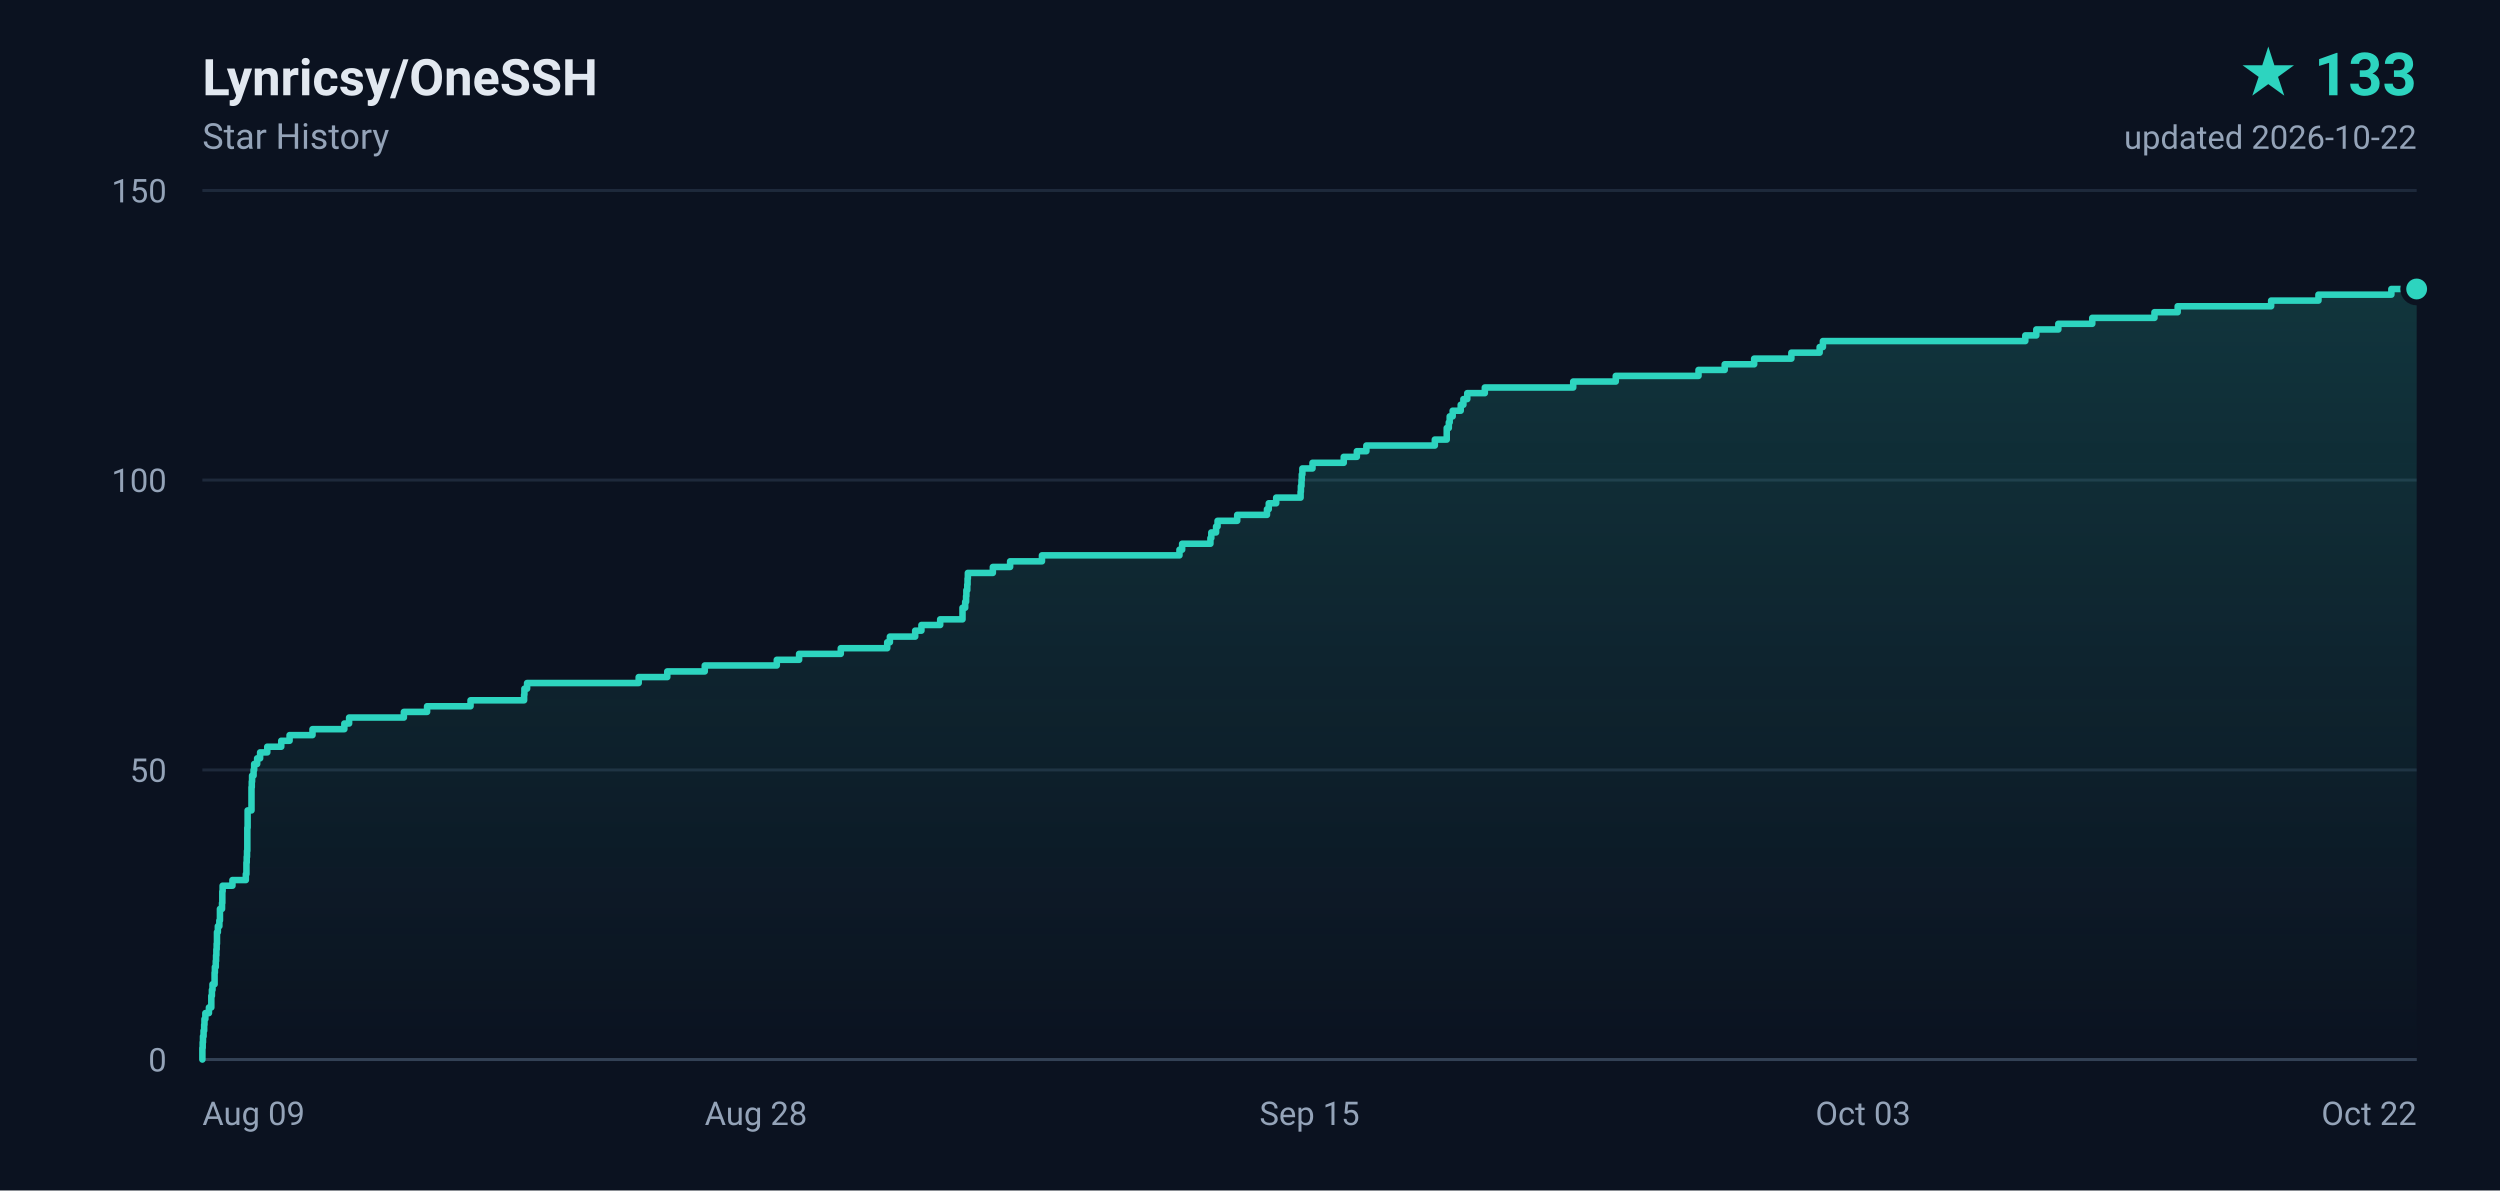
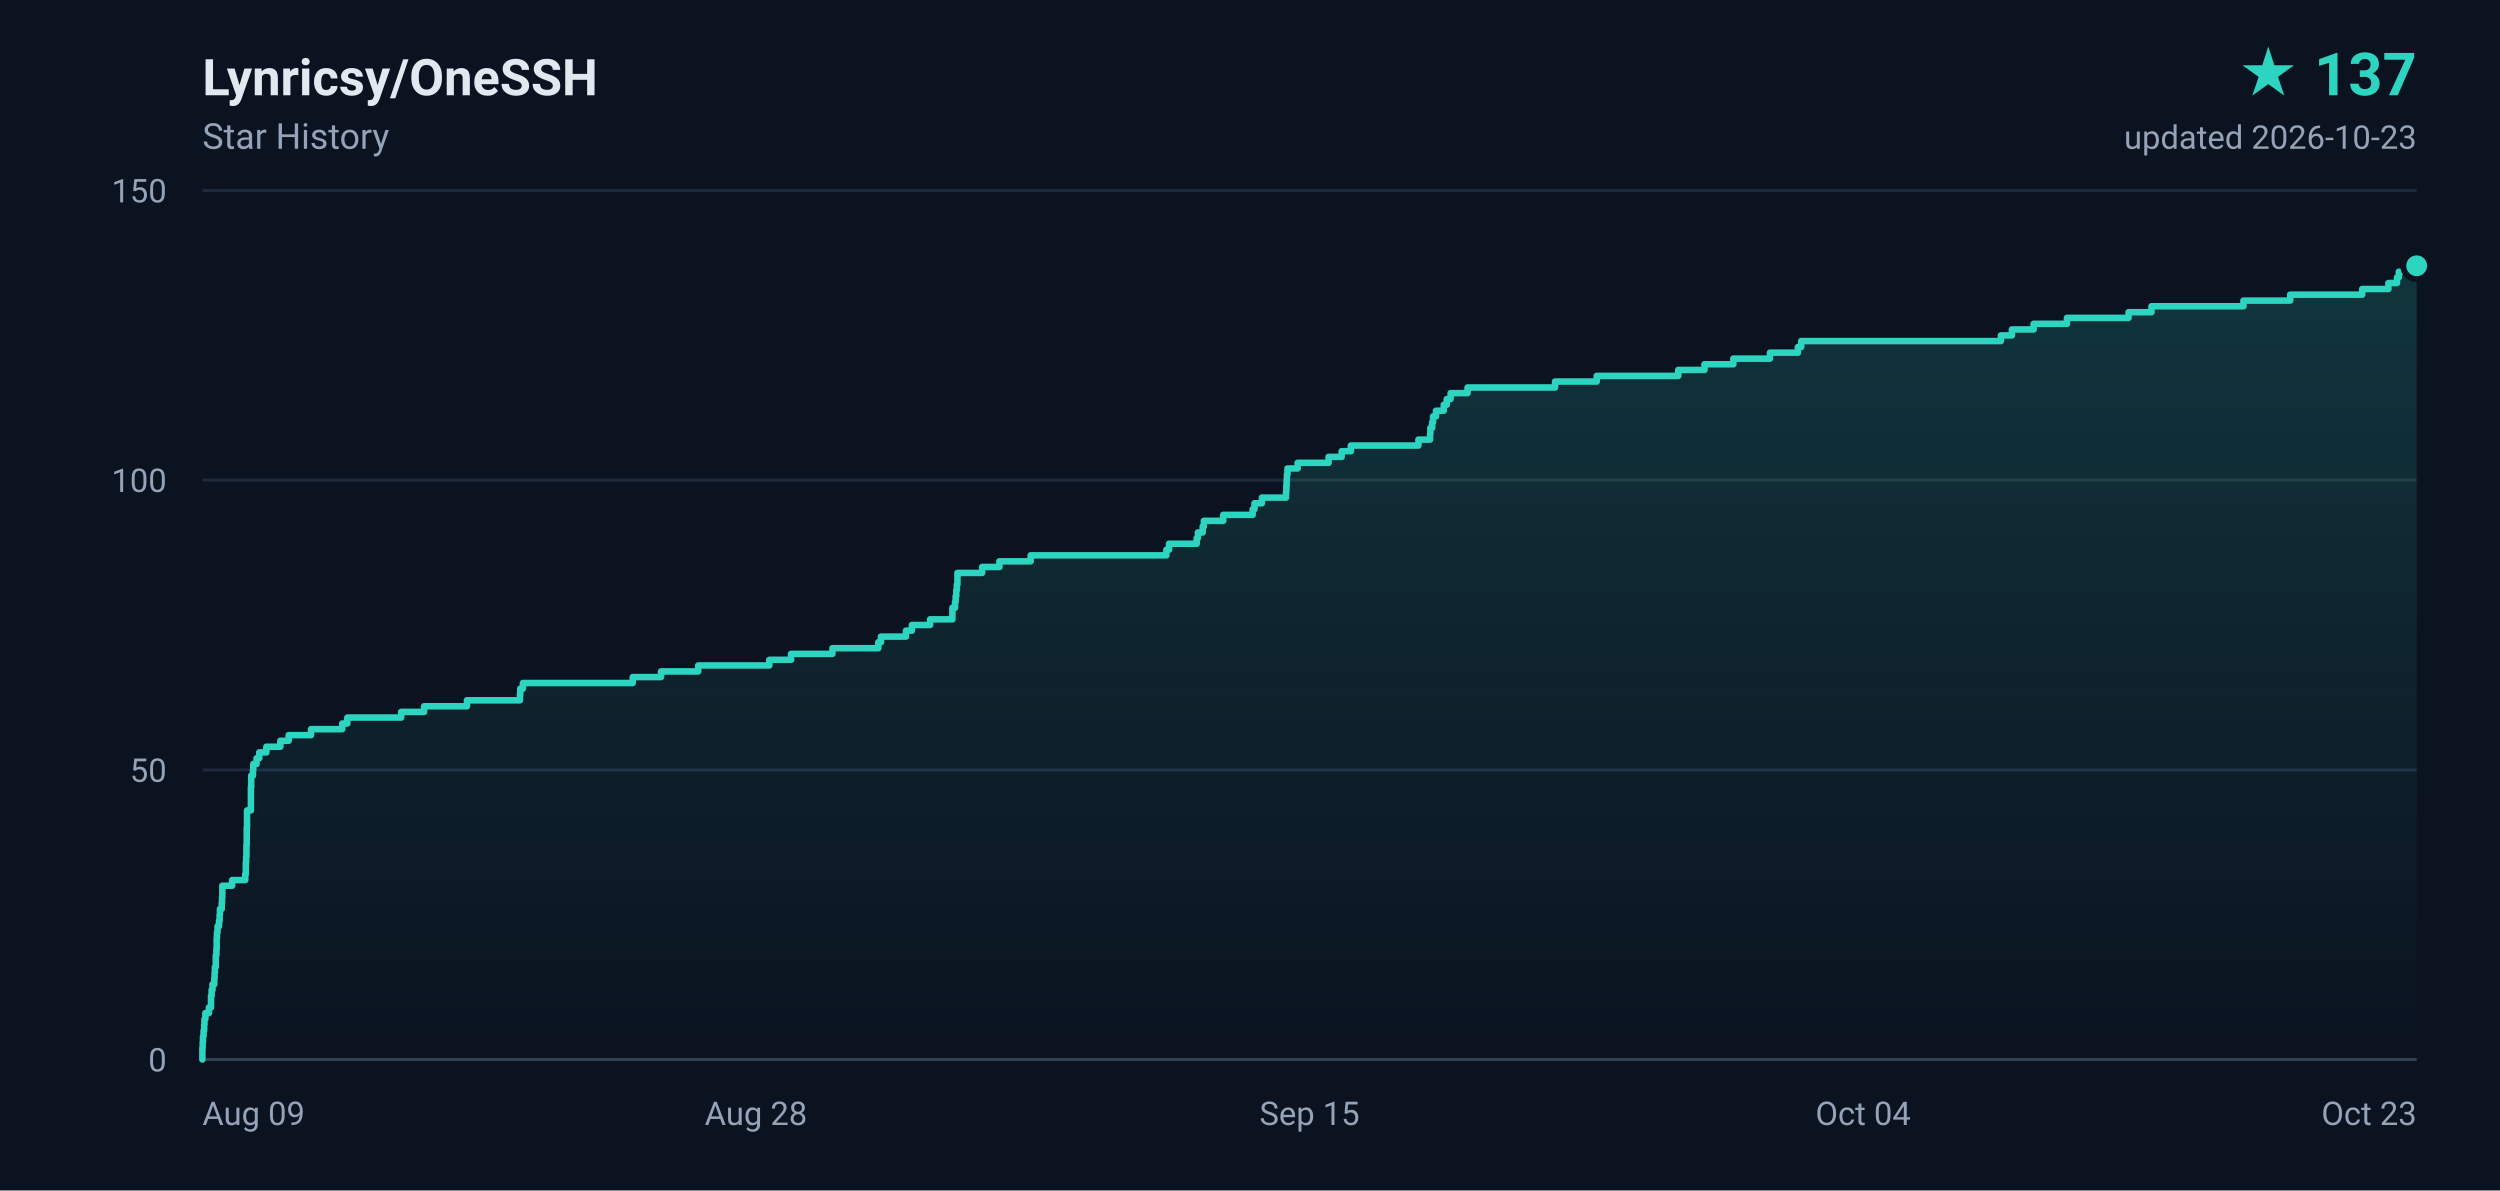
- <svg xmlns="http://www.w3.org/2000/svg" width="840" height="400" viewBox="0 0 840 400" role="img" aria-label="Lynricsy/OneSSH star history, 133 stars">
+ <svg xmlns="http://www.w3.org/2000/svg" width="840" height="400" viewBox="0 0 840 400" role="img" aria-label="Lynricsy/OneSSH star history, 137 stars">
  <defs>
    <linearGradient id="area" x1="0" y1="0" x2="0" y2="1">
      <stop offset="0%" stop-color="#2dd4bf" stop-opacity="0.18" />
      <stop offset="100%" stop-color="#2dd4bf" stop-opacity="0" />
    </linearGradient>
  </defs>
  <rect width="840" height="400" fill="#0b1220" />
  <g font-family="ui-sans-serif,-apple-system,BlinkMacSystemFont,'Segoe UI',Roboto,'Helvetica Neue',Arial,sans-serif">
    <text x="68" y="32" fill="#e2e8f0" font-size="17" font-weight="600">Lynricsy/OneSSH</text>
    <text x="68" y="50" fill="#94a3b8" font-size="12">Star History</text>
-     <text x="812" y="32" fill="#2dd4bf" font-size="20" font-weight="700" text-anchor="end">★ 133</text>
-     <text x="812" y="50" fill="#94a3b8" font-size="11" text-anchor="end">updated 2026-10-22</text>
+     <text x="812" y="32" fill="#2dd4bf" font-size="20" font-weight="700" text-anchor="end">★ 137</text>
+     <text x="812" y="50" fill="#94a3b8" font-size="11" text-anchor="end">updated 2026-10-23</text>
    <line x1="68" y1="356.0" x2="812" y2="356.0" stroke="#1e293b" stroke-width="1" />
    <text x="56" y="360.0" fill="#94a3b8" font-size="11" text-anchor="end">0</text>
    <line x1="68" y1="258.7" x2="812" y2="258.7" stroke="#1e293b" stroke-width="1" />
    <text x="56" y="262.7" fill="#94a3b8" font-size="11" text-anchor="end">50</text>
    <line x1="68" y1="161.3" x2="812" y2="161.3" stroke="#1e293b" stroke-width="1" />
    <text x="56" y="165.3" fill="#94a3b8" font-size="11" text-anchor="end">100</text>
    <line x1="68" y1="64.0" x2="812" y2="64.0" stroke="#1e293b" stroke-width="1" />
    <text x="56" y="68.0" fill="#94a3b8" font-size="11" text-anchor="end">150</text>
    <text x="68.0" y="378.0" fill="#94a3b8" font-size="11" text-anchor="start">Aug 09</text>
    <text x="254.0" y="378.0" fill="#94a3b8" font-size="11" text-anchor="middle">Aug 28</text>
    <text x="440.0" y="378.0" fill="#94a3b8" font-size="11" text-anchor="middle">Sep 15</text>
-     <text x="626.0" y="378.0" fill="#94a3b8" font-size="11" text-anchor="middle">Oct 03</text>
-     <text x="812.0" y="378.0" fill="#94a3b8" font-size="11" text-anchor="end">Oct 22</text>
+     <text x="626.0" y="378.0" fill="#94a3b8" font-size="11" text-anchor="middle">Oct 04</text>
+     <text x="812.0" y="378.0" fill="#94a3b8" font-size="11" text-anchor="end">Oct 23</text>
    <line x1="68" y1="356" x2="812" y2="356" stroke="#334155" stroke-width="1" />
-     <path d="M 68.0 356.0 L 68.0 356.0 L 68.0 354.1 L 68.0 354.1 L 68.0 352.1 L 68.1 352.1 L 68.1 350.2 L 68.2 350.2 L 68.2 348.2 L 68.4 348.2 L 68.4 346.3 L 68.6 346.3 L 68.6 344.3 L 68.7 344.3 L 68.7 342.4 L 69.0 342.4 L 69.0 340.4 L 70.2 340.4 L 70.2 338.5 L 71.0 338.5 L 71.0 336.5 L 71.0 336.5 L 71.0 334.6 L 71.2 334.6 L 71.2 332.6 L 71.4 332.6 L 71.4 330.7 L 72.1 330.7 L 72.1 328.7 L 72.1 328.7 L 72.1 326.8 L 72.2 326.8 L 72.2 324.9 L 72.5 324.9 L 72.5 322.9 L 72.6 322.9 L 72.6 321.0 L 72.7 321.0 L 72.7 319.0 L 72.8 319.0 L 72.8 317.1 L 72.9 317.1 L 72.9 315.1 L 72.9 315.1 L 72.9 313.2 L 73.2 313.2 L 73.2 311.2 L 73.7 311.2 L 73.7 309.3 L 73.9 309.3 L 73.9 307.3 L 73.9 307.3 L 73.9 305.4 L 74.6 305.4 L 74.6 303.4 L 74.7 303.4 L 74.7 301.5 L 74.7 301.5 L 74.7 299.5 L 74.8 299.5 L 74.8 297.6 L 78.1 297.6 L 78.1 295.7 L 82.6 295.7 L 82.6 293.7 L 82.8 293.7 L 82.8 291.8 L 82.8 291.8 L 82.8 289.8 L 82.9 289.8 L 82.9 287.9 L 83.0 287.9 L 83.0 285.9 L 83.1 285.9 L 83.1 284.0 L 83.1 284.0 L 83.1 282.0 L 83.1 282.0 L 83.1 280.1 L 83.1 280.1 L 83.1 278.1 L 83.2 278.1 L 83.2 276.2 L 83.2 276.2 L 83.2 274.2 L 83.2 274.2 L 83.2 272.3 L 84.5 272.3 L 84.5 270.3 L 84.5 270.3 L 84.5 268.4 L 84.5 268.4 L 84.5 266.5 L 84.5 266.5 L 84.5 264.5 L 84.6 264.5 L 84.6 262.6 L 84.7 262.6 L 84.7 260.6 L 85.2 260.6 L 85.2 258.7 L 85.4 258.7 L 85.4 256.7 L 86.4 256.7 L 86.4 254.8 L 87.4 254.8 L 87.4 252.8 L 89.8 252.8 L 89.8 250.9 L 94.5 250.9 L 94.5 248.9 L 97.3 248.9 L 97.3 247.0 L 105.0 247.0 L 105.0 245.0 L 115.7 245.0 L 115.7 243.1 L 117.3 243.1 L 117.3 241.1 L 135.7 241.1 L 135.7 239.2 L 143.5 239.2 L 143.5 237.3 L 158.1 237.3 L 158.1 235.3 L 176.1 235.3 L 176.1 233.4 L 176.2 233.4 L 176.2 231.4 L 177.1 231.4 L 177.1 229.5 L 214.6 229.5 L 214.6 227.5 L 224.2 227.5 L 224.2 225.6 L 236.8 225.6 L 236.8 223.6 L 261.0 223.6 L 261.0 221.7 L 268.5 221.7 L 268.5 219.7 L 282.5 219.7 L 282.5 217.8 L 298.1 217.8 L 298.1 215.8 L 299.0 215.8 L 299.0 213.9 L 307.5 213.9 L 307.5 211.9 L 309.6 211.9 L 309.6 210.0 L 315.9 210.0 L 315.9 208.1 L 323.4 208.1 L 323.4 206.1 L 323.4 206.1 L 323.4 204.2 L 324.3 204.2 L 324.3 202.2 L 324.6 202.2 L 324.6 200.3 L 324.7 200.3 L 324.7 198.3 L 325.0 198.3 L 325.0 196.4 L 325.1 196.4 L 325.1 194.4 L 325.2 194.4 L 325.2 192.5 L 333.6 192.5 L 333.6 190.5 L 339.4 190.5 L 339.4 188.6 L 350.1 188.6 L 350.1 186.6 L 396.3 186.6 L 396.3 184.7 L 397.2 184.7 L 397.2 182.7 L 406.7 182.7 L 406.7 180.8 L 407.0 180.8 L 407.0 178.9 L 408.6 178.9 L 408.6 176.9 L 409.1 176.9 L 409.1 175.0 L 415.7 175.0 L 415.7 173.0 L 425.7 173.0 L 425.7 171.1 L 426.3 171.1 L 426.3 169.1 L 428.8 169.1 L 428.8 167.2 L 437.0 167.2 L 437.0 165.2 L 437.1 165.2 L 437.1 163.3 L 437.3 163.3 L 437.3 161.3 L 437.4 161.3 L 437.4 159.4 L 437.6 159.4 L 437.6 157.4 L 441.0 157.4 L 441.0 155.5 L 451.5 155.5 L 451.5 153.5 L 455.9 153.5 L 455.9 151.6 L 459.1 151.6 L 459.1 149.7 L 482.1 149.7 L 482.1 147.7 L 486.1 147.7 L 486.1 145.8 L 486.1 145.8 L 486.1 143.8 L 486.8 143.8 L 486.8 141.9 L 487.1 141.9 L 487.1 139.9 L 488.1 139.9 L 488.1 138.0 L 490.8 138.0 L 490.8 136.0 L 491.7 136.0 L 491.7 134.1 L 493.0 134.1 L 493.0 132.1 L 498.9 132.1 L 498.9 130.2 L 528.6 130.2 L 528.6 128.2 L 542.9 128.2 L 542.9 126.3 L 570.7 126.3 L 570.7 124.3 L 579.5 124.3 L 579.5 122.4 L 589.4 122.4 L 589.4 120.5 L 601.9 120.5 L 601.9 118.5 L 611.4 118.5 L 611.4 116.6 L 612.5 116.6 L 612.5 114.6 L 680.5 114.6 L 680.5 112.7 L 684.2 112.7 L 684.2 110.7 L 691.6 110.7 L 691.6 108.8 L 703.0 108.8 L 703.0 106.8 L 723.9 106.8 L 723.9 104.9 L 731.7 104.9 L 731.7 102.9 L 763.1 102.9 L 763.1 101.0 L 779.0 101.0 L 779.0 99.0 L 803.5 99.0 L 803.5 97.1 L 812.0 97.1 L 812.0 356.0 L 68.0 356.0 Z" fill="url(#area)" />
-     <path d="M 68.0 356.0 L 68.0 356.0 L 68.0 354.1 L 68.0 354.1 L 68.0 352.1 L 68.1 352.1 L 68.1 350.2 L 68.2 350.2 L 68.2 348.2 L 68.4 348.2 L 68.4 346.3 L 68.6 346.3 L 68.6 344.3 L 68.7 344.3 L 68.7 342.4 L 69.0 342.4 L 69.0 340.4 L 70.2 340.4 L 70.2 338.5 L 71.0 338.5 L 71.0 336.5 L 71.0 336.5 L 71.0 334.6 L 71.2 334.6 L 71.2 332.6 L 71.4 332.6 L 71.4 330.7 L 72.1 330.7 L 72.1 328.7 L 72.1 328.7 L 72.1 326.8 L 72.2 326.8 L 72.2 324.9 L 72.5 324.9 L 72.5 322.9 L 72.6 322.9 L 72.6 321.0 L 72.7 321.0 L 72.7 319.0 L 72.8 319.0 L 72.8 317.1 L 72.9 317.1 L 72.9 315.1 L 72.9 315.1 L 72.9 313.2 L 73.2 313.2 L 73.2 311.2 L 73.7 311.2 L 73.7 309.3 L 73.9 309.3 L 73.9 307.3 L 73.9 307.3 L 73.9 305.4 L 74.6 305.4 L 74.6 303.4 L 74.7 303.4 L 74.7 301.5 L 74.7 301.5 L 74.7 299.5 L 74.8 299.5 L 74.8 297.6 L 78.1 297.6 L 78.1 295.7 L 82.6 295.7 L 82.6 293.7 L 82.8 293.7 L 82.8 291.8 L 82.8 291.8 L 82.8 289.8 L 82.9 289.8 L 82.9 287.9 L 83.0 287.9 L 83.0 285.9 L 83.1 285.9 L 83.1 284.0 L 83.1 284.0 L 83.1 282.0 L 83.1 282.0 L 83.1 280.1 L 83.1 280.1 L 83.1 278.1 L 83.2 278.1 L 83.2 276.2 L 83.2 276.2 L 83.2 274.2 L 83.2 274.2 L 83.2 272.3 L 84.5 272.3 L 84.5 270.3 L 84.5 270.3 L 84.5 268.4 L 84.5 268.4 L 84.5 266.5 L 84.5 266.5 L 84.5 264.5 L 84.6 264.5 L 84.6 262.6 L 84.7 262.6 L 84.7 260.6 L 85.2 260.6 L 85.2 258.7 L 85.4 258.7 L 85.4 256.7 L 86.4 256.7 L 86.4 254.8 L 87.4 254.8 L 87.4 252.8 L 89.8 252.8 L 89.8 250.9 L 94.5 250.9 L 94.5 248.9 L 97.3 248.9 L 97.3 247.0 L 105.0 247.0 L 105.0 245.0 L 115.7 245.0 L 115.7 243.1 L 117.3 243.1 L 117.3 241.1 L 135.7 241.1 L 135.7 239.2 L 143.5 239.2 L 143.5 237.3 L 158.1 237.3 L 158.1 235.3 L 176.1 235.3 L 176.1 233.4 L 176.2 233.4 L 176.2 231.4 L 177.1 231.4 L 177.1 229.5 L 214.6 229.5 L 214.6 227.5 L 224.2 227.5 L 224.2 225.6 L 236.8 225.6 L 236.8 223.6 L 261.0 223.6 L 261.0 221.7 L 268.5 221.7 L 268.5 219.7 L 282.5 219.7 L 282.5 217.8 L 298.1 217.8 L 298.1 215.8 L 299.0 215.8 L 299.0 213.9 L 307.5 213.9 L 307.5 211.9 L 309.6 211.9 L 309.6 210.0 L 315.9 210.0 L 315.9 208.1 L 323.4 208.1 L 323.4 206.1 L 323.4 206.1 L 323.4 204.2 L 324.3 204.2 L 324.3 202.2 L 324.6 202.2 L 324.6 200.3 L 324.7 200.3 L 324.7 198.3 L 325.0 198.3 L 325.0 196.4 L 325.1 196.4 L 325.1 194.4 L 325.2 194.4 L 325.2 192.5 L 333.6 192.5 L 333.6 190.5 L 339.4 190.5 L 339.4 188.6 L 350.1 188.6 L 350.1 186.6 L 396.3 186.6 L 396.3 184.7 L 397.2 184.7 L 397.2 182.7 L 406.7 182.7 L 406.7 180.8 L 407.0 180.8 L 407.0 178.9 L 408.6 178.9 L 408.6 176.9 L 409.1 176.9 L 409.1 175.0 L 415.7 175.0 L 415.7 173.0 L 425.7 173.0 L 425.7 171.1 L 426.3 171.1 L 426.3 169.1 L 428.8 169.1 L 428.8 167.2 L 437.0 167.2 L 437.0 165.2 L 437.1 165.2 L 437.1 163.3 L 437.3 163.3 L 437.3 161.3 L 437.4 161.3 L 437.4 159.4 L 437.6 159.4 L 437.6 157.4 L 441.0 157.4 L 441.0 155.5 L 451.5 155.5 L 451.5 153.5 L 455.9 153.5 L 455.9 151.6 L 459.1 151.6 L 459.1 149.7 L 482.1 149.7 L 482.1 147.7 L 486.1 147.7 L 486.1 145.8 L 486.1 145.8 L 486.1 143.8 L 486.8 143.8 L 486.8 141.9 L 487.1 141.9 L 487.1 139.9 L 488.1 139.9 L 488.1 138.0 L 490.8 138.0 L 490.8 136.0 L 491.7 136.0 L 491.7 134.1 L 493.0 134.1 L 493.0 132.1 L 498.9 132.1 L 498.9 130.2 L 528.6 130.2 L 528.6 128.2 L 542.9 128.2 L 542.9 126.3 L 570.7 126.3 L 570.7 124.3 L 579.5 124.3 L 579.5 122.4 L 589.4 122.4 L 589.4 120.5 L 601.9 120.5 L 601.9 118.5 L 611.4 118.5 L 611.4 116.6 L 612.5 116.6 L 612.5 114.6 L 680.5 114.6 L 680.5 112.7 L 684.2 112.7 L 684.2 110.7 L 691.6 110.7 L 691.6 108.8 L 703.0 108.8 L 703.0 106.8 L 723.9 106.8 L 723.9 104.9 L 731.7 104.9 L 731.7 102.9 L 763.1 102.9 L 763.1 101.0 L 779.0 101.0 L 779.0 99.0 L 803.5 99.0 L 803.5 97.1 L 812.0 97.1" fill="none" stroke="#2dd4bf" stroke-width="2.2" stroke-linejoin="round" stroke-linecap="round" />
-     <circle cx="812.0" cy="97.1" r="4.5" fill="#2dd4bf" stroke="#0b1220" stroke-width="2" />
+     <path d="M 68.0 356.0 L 68.0 356.0 L 68.0 354.1 L 68.0 354.1 L 68.0 352.1 L 68.1 352.1 L 68.1 350.2 L 68.2 350.2 L 68.2 348.2 L 68.4 348.2 L 68.4 346.3 L 68.6 346.3 L 68.6 344.3 L 68.7 344.3 L 68.7 342.4 L 69.0 342.4 L 69.0 340.4 L 70.2 340.4 L 70.2 338.5 L 70.9 338.5 L 70.9 336.5 L 70.9 336.5 L 70.9 334.6 L 71.1 334.6 L 71.1 332.6 L 71.4 332.6 L 71.4 330.7 L 72.0 330.7 L 72.0 328.7 L 72.1 328.7 L 72.1 326.8 L 72.2 326.8 L 72.2 324.9 L 72.5 324.9 L 72.5 322.9 L 72.5 322.9 L 72.5 321.0 L 72.7 321.0 L 72.7 319.0 L 72.8 319.0 L 72.8 317.1 L 72.8 317.1 L 72.8 315.1 L 72.9 315.1 L 72.9 313.2 L 73.1 313.2 L 73.1 311.2 L 73.6 311.2 L 73.6 309.3 L 73.8 309.3 L 73.8 307.3 L 73.9 307.3 L 73.9 305.4 L 74.5 305.4 L 74.5 303.4 L 74.6 303.4 L 74.6 301.5 L 74.7 301.5 L 74.7 299.5 L 74.7 299.5 L 74.7 297.6 L 78.0 297.6 L 78.0 295.7 L 82.4 295.7 L 82.4 293.7 L 82.6 293.7 L 82.6 291.8 L 82.6 291.8 L 82.6 289.8 L 82.7 289.8 L 82.7 287.9 L 82.8 287.9 L 82.8 285.9 L 82.8 285.9 L 82.8 284.0 L 82.9 284.0 L 82.9 282.0 L 82.9 282.0 L 82.9 280.1 L 82.9 280.1 L 82.9 278.1 L 83.0 278.1 L 83.0 276.2 L 83.0 276.2 L 83.0 274.2 L 83.0 274.2 L 83.0 272.3 L 84.3 272.3 L 84.3 270.3 L 84.3 270.3 L 84.3 268.4 L 84.3 268.4 L 84.3 266.5 L 84.3 266.5 L 84.3 264.5 L 84.4 264.5 L 84.4 262.6 L 84.4 262.6 L 84.4 260.6 L 85.0 260.6 L 85.0 258.7 L 85.1 258.7 L 85.1 256.7 L 86.2 256.7 L 86.2 254.8 L 87.1 254.8 L 87.1 252.8 L 89.5 252.8 L 89.5 250.9 L 94.2 250.9 L 94.2 248.9 L 97.0 248.9 L 97.0 247.0 L 104.5 247.0 L 104.5 245.0 L 115.0 245.0 L 115.0 243.1 L 116.7 243.1 L 116.7 241.1 L 134.8 241.1 L 134.8 239.2 L 142.5 239.2 L 142.5 237.3 L 156.9 237.3 L 156.9 235.3 L 174.7 235.3 L 174.7 233.4 L 174.8 233.4 L 174.8 231.4 L 175.7 231.4 L 175.7 229.5 L 212.6 229.5 L 212.6 227.5 L 222.1 227.5 L 222.1 225.6 L 234.6 225.6 L 234.6 223.6 L 258.5 223.6 L 258.5 221.7 L 265.8 221.7 L 265.8 219.7 L 279.7 219.7 L 279.7 217.8 L 295.1 217.8 L 295.1 215.8 L 296.0 215.8 L 296.0 213.9 L 304.4 213.9 L 304.4 211.9 L 306.4 211.9 L 306.4 210.0 L 312.5 210.0 L 312.5 208.1 L 320.0 208.1 L 320.0 206.1 L 320.0 206.1 L 320.0 204.2 L 320.9 204.2 L 320.9 202.2 L 321.1 202.2 L 321.1 200.3 L 321.3 200.3 L 321.3 198.3 L 321.5 198.3 L 321.5 196.4 L 321.7 196.4 L 321.7 194.4 L 321.7 194.4 L 321.7 192.5 L 330.0 192.5 L 330.0 190.5 L 335.8 190.5 L 335.8 188.6 L 346.3 188.6 L 346.3 186.6 L 391.9 186.6 L 391.9 184.7 L 392.8 184.7 L 392.8 182.7 L 402.1 182.7 L 402.1 180.8 L 402.5 180.8 L 402.5 178.9 L 404.1 178.9 L 404.1 176.9 L 404.5 176.9 L 404.5 175.0 L 411.0 175.0 L 411.0 173.0 L 420.9 173.0 L 420.9 171.1 L 421.5 171.1 L 421.5 169.1 L 424.0 169.1 L 424.0 167.2 L 432.1 167.2 L 432.1 165.2 L 432.2 165.2 L 432.2 163.3 L 432.3 163.3 L 432.3 161.3 L 432.4 161.3 L 432.4 159.4 L 432.6 159.4 L 432.6 157.4 L 436.0 157.4 L 436.0 155.5 L 446.4 155.5 L 446.4 153.5 L 450.8 153.5 L 450.8 151.6 L 453.9 151.6 L 453.9 149.7 L 476.6 149.7 L 476.6 147.7 L 480.5 147.7 L 480.5 145.8 L 480.6 145.8 L 480.6 143.8 L 481.2 143.8 L 481.2 141.9 L 481.5 141.9 L 481.5 139.9 L 482.5 139.9 L 482.5 138.0 L 485.1 138.0 L 485.1 136.0 L 486.1 136.0 L 486.1 134.1 L 487.4 134.1 L 487.4 132.1 L 493.1 132.1 L 493.1 130.2 L 522.5 130.2 L 522.5 128.2 L 536.5 128.2 L 536.5 126.3 L 563.9 126.3 L 563.9 124.3 L 572.7 124.3 L 572.7 122.4 L 582.4 122.4 L 582.4 120.5 L 594.7 120.5 L 594.7 118.5 L 604.1 118.5 L 604.1 116.6 L 605.2 116.6 L 605.2 114.6 L 672.3 114.6 L 672.3 112.7 L 676.0 112.7 L 676.0 110.7 L 683.3 110.7 L 683.3 108.8 L 694.5 108.8 L 694.5 106.8 L 715.2 106.8 L 715.2 104.9 L 722.9 104.9 L 722.9 102.9 L 753.8 102.9 L 753.8 101.0 L 769.5 101.0 L 769.5 99.0 L 793.7 99.0 L 793.7 97.1 L 802.5 97.1 L 802.5 95.1 L 805.4 95.1 L 805.4 93.2 L 806.0 93.2 L 806.0 91.3 L 811.4 91.3 L 811.4 89.3 L 812.0 89.3 L 812.0 356.0 L 68.0 356.0 Z" fill="url(#area)" />
+     <path d="M 68.0 356.0 L 68.0 356.0 L 68.0 354.1 L 68.0 354.1 L 68.0 352.1 L 68.1 352.1 L 68.1 350.2 L 68.2 350.2 L 68.2 348.2 L 68.4 348.2 L 68.4 346.3 L 68.6 346.3 L 68.6 344.3 L 68.7 344.3 L 68.7 342.4 L 69.0 342.4 L 69.0 340.4 L 70.2 340.4 L 70.2 338.5 L 70.9 338.5 L 70.9 336.5 L 70.9 336.5 L 70.9 334.6 L 71.1 334.6 L 71.1 332.6 L 71.4 332.6 L 71.4 330.7 L 72.0 330.7 L 72.0 328.7 L 72.1 328.7 L 72.1 326.8 L 72.2 326.8 L 72.2 324.9 L 72.5 324.9 L 72.5 322.9 L 72.5 322.9 L 72.5 321.0 L 72.7 321.0 L 72.7 319.0 L 72.8 319.0 L 72.8 317.1 L 72.8 317.1 L 72.8 315.1 L 72.9 315.1 L 72.9 313.2 L 73.1 313.2 L 73.1 311.2 L 73.6 311.2 L 73.6 309.3 L 73.8 309.3 L 73.8 307.3 L 73.9 307.3 L 73.9 305.4 L 74.5 305.4 L 74.5 303.4 L 74.6 303.4 L 74.6 301.5 L 74.7 301.5 L 74.7 299.5 L 74.7 299.5 L 74.7 297.6 L 78.0 297.6 L 78.0 295.7 L 82.4 295.7 L 82.4 293.7 L 82.6 293.7 L 82.6 291.8 L 82.6 291.8 L 82.6 289.8 L 82.7 289.8 L 82.7 287.9 L 82.8 287.9 L 82.8 285.9 L 82.8 285.9 L 82.8 284.0 L 82.9 284.0 L 82.9 282.0 L 82.9 282.0 L 82.9 280.1 L 82.9 280.1 L 82.9 278.1 L 83.0 278.1 L 83.0 276.2 L 83.0 276.2 L 83.0 274.2 L 83.0 274.2 L 83.0 272.3 L 84.3 272.3 L 84.3 270.3 L 84.3 270.3 L 84.3 268.4 L 84.3 268.4 L 84.3 266.5 L 84.3 266.5 L 84.3 264.5 L 84.4 264.5 L 84.4 262.6 L 84.4 262.6 L 84.4 260.6 L 85.0 260.6 L 85.0 258.7 L 85.1 258.7 L 85.1 256.7 L 86.2 256.7 L 86.2 254.8 L 87.1 254.8 L 87.1 252.8 L 89.5 252.8 L 89.5 250.9 L 94.2 250.9 L 94.2 248.9 L 97.0 248.9 L 97.0 247.0 L 104.5 247.0 L 104.5 245.0 L 115.0 245.0 L 115.0 243.1 L 116.7 243.1 L 116.7 241.1 L 134.8 241.1 L 134.8 239.2 L 142.5 239.2 L 142.5 237.3 L 156.9 237.3 L 156.9 235.3 L 174.7 235.3 L 174.7 233.4 L 174.8 233.4 L 174.8 231.4 L 175.7 231.4 L 175.7 229.5 L 212.6 229.5 L 212.6 227.5 L 222.1 227.5 L 222.1 225.6 L 234.6 225.6 L 234.6 223.6 L 258.5 223.6 L 258.5 221.7 L 265.8 221.7 L 265.8 219.7 L 279.7 219.7 L 279.7 217.8 L 295.1 217.8 L 295.1 215.8 L 296.0 215.8 L 296.0 213.9 L 304.4 213.9 L 304.4 211.9 L 306.4 211.9 L 306.4 210.0 L 312.5 210.0 L 312.5 208.1 L 320.0 208.1 L 320.0 206.1 L 320.0 206.1 L 320.0 204.2 L 320.9 204.2 L 320.9 202.2 L 321.1 202.2 L 321.1 200.3 L 321.3 200.3 L 321.3 198.3 L 321.5 198.3 L 321.5 196.4 L 321.7 196.4 L 321.7 194.4 L 321.7 194.4 L 321.7 192.5 L 330.0 192.5 L 330.0 190.5 L 335.8 190.5 L 335.8 188.6 L 346.3 188.6 L 346.3 186.6 L 391.9 186.6 L 391.9 184.7 L 392.8 184.7 L 392.8 182.7 L 402.1 182.7 L 402.1 180.8 L 402.5 180.8 L 402.5 178.9 L 404.1 178.9 L 404.1 176.9 L 404.5 176.9 L 404.5 175.0 L 411.0 175.0 L 411.0 173.0 L 420.9 173.0 L 420.9 171.1 L 421.5 171.1 L 421.5 169.1 L 424.0 169.1 L 424.0 167.2 L 432.1 167.2 L 432.1 165.2 L 432.2 165.2 L 432.2 163.3 L 432.3 163.3 L 432.3 161.3 L 432.4 161.3 L 432.4 159.4 L 432.6 159.4 L 432.6 157.4 L 436.0 157.4 L 436.0 155.5 L 446.4 155.5 L 446.4 153.5 L 450.8 153.5 L 450.8 151.6 L 453.9 151.6 L 453.9 149.7 L 476.6 149.7 L 476.6 147.7 L 480.5 147.7 L 480.5 145.8 L 480.6 145.8 L 480.6 143.8 L 481.2 143.8 L 481.2 141.9 L 481.5 141.9 L 481.5 139.9 L 482.5 139.9 L 482.5 138.0 L 485.1 138.0 L 485.1 136.0 L 486.1 136.0 L 486.1 134.1 L 487.4 134.1 L 487.4 132.1 L 493.1 132.1 L 493.1 130.2 L 522.5 130.2 L 522.5 128.2 L 536.5 128.2 L 536.5 126.3 L 563.9 126.3 L 563.9 124.3 L 572.7 124.3 L 572.7 122.4 L 582.4 122.4 L 582.4 120.5 L 594.7 120.5 L 594.7 118.5 L 604.1 118.5 L 604.1 116.6 L 605.2 116.6 L 605.2 114.6 L 672.3 114.6 L 672.3 112.7 L 676.0 112.7 L 676.0 110.7 L 683.3 110.7 L 683.3 108.8 L 694.5 108.8 L 694.5 106.8 L 715.2 106.8 L 715.2 104.9 L 722.9 104.9 L 722.9 102.9 L 753.8 102.9 L 753.8 101.0 L 769.5 101.0 L 769.5 99.0 L 793.7 99.0 L 793.7 97.1 L 802.5 97.1 L 802.5 95.1 L 805.4 95.1 L 805.4 93.2 L 806.0 93.2 L 806.0 91.3 L 811.4 91.3 L 811.4 89.3 L 812.0 89.3" fill="none" stroke="#2dd4bf" stroke-width="2.2" stroke-linejoin="round" stroke-linecap="round" />
+     <circle cx="812.0" cy="89.3" r="4.5" fill="#2dd4bf" stroke="#0b1220" stroke-width="2" />
  </g>
</svg>
